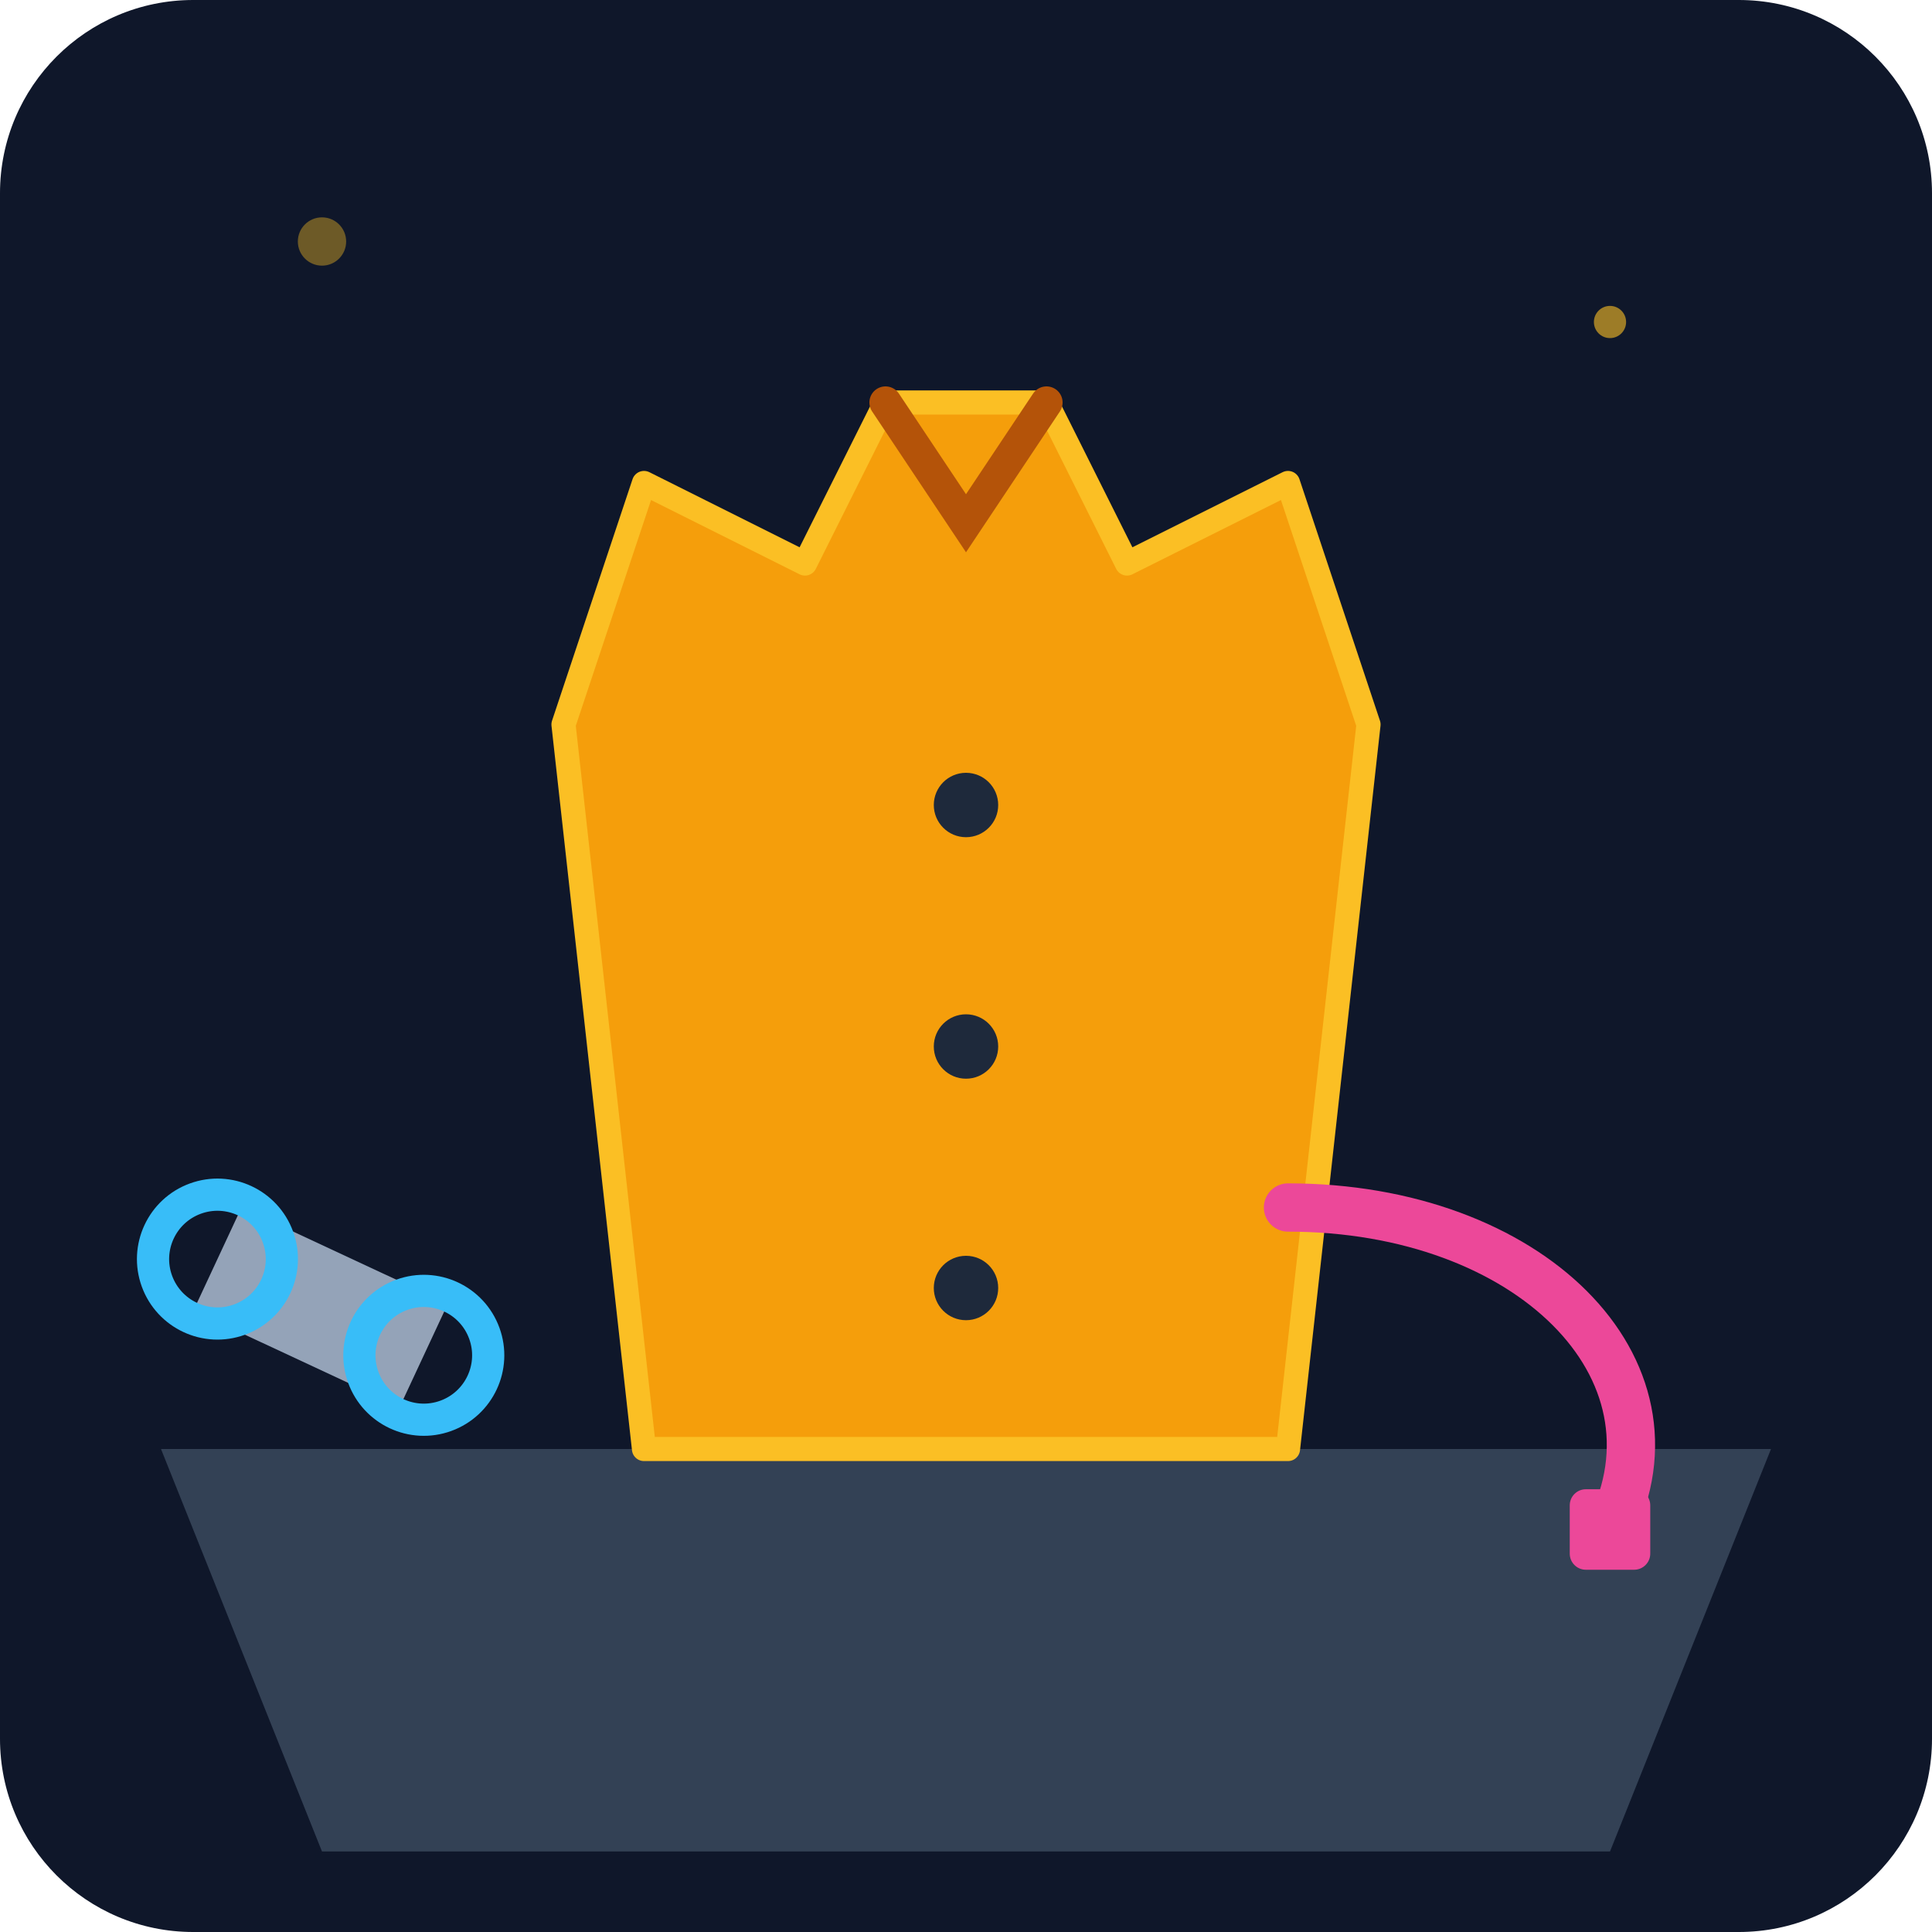
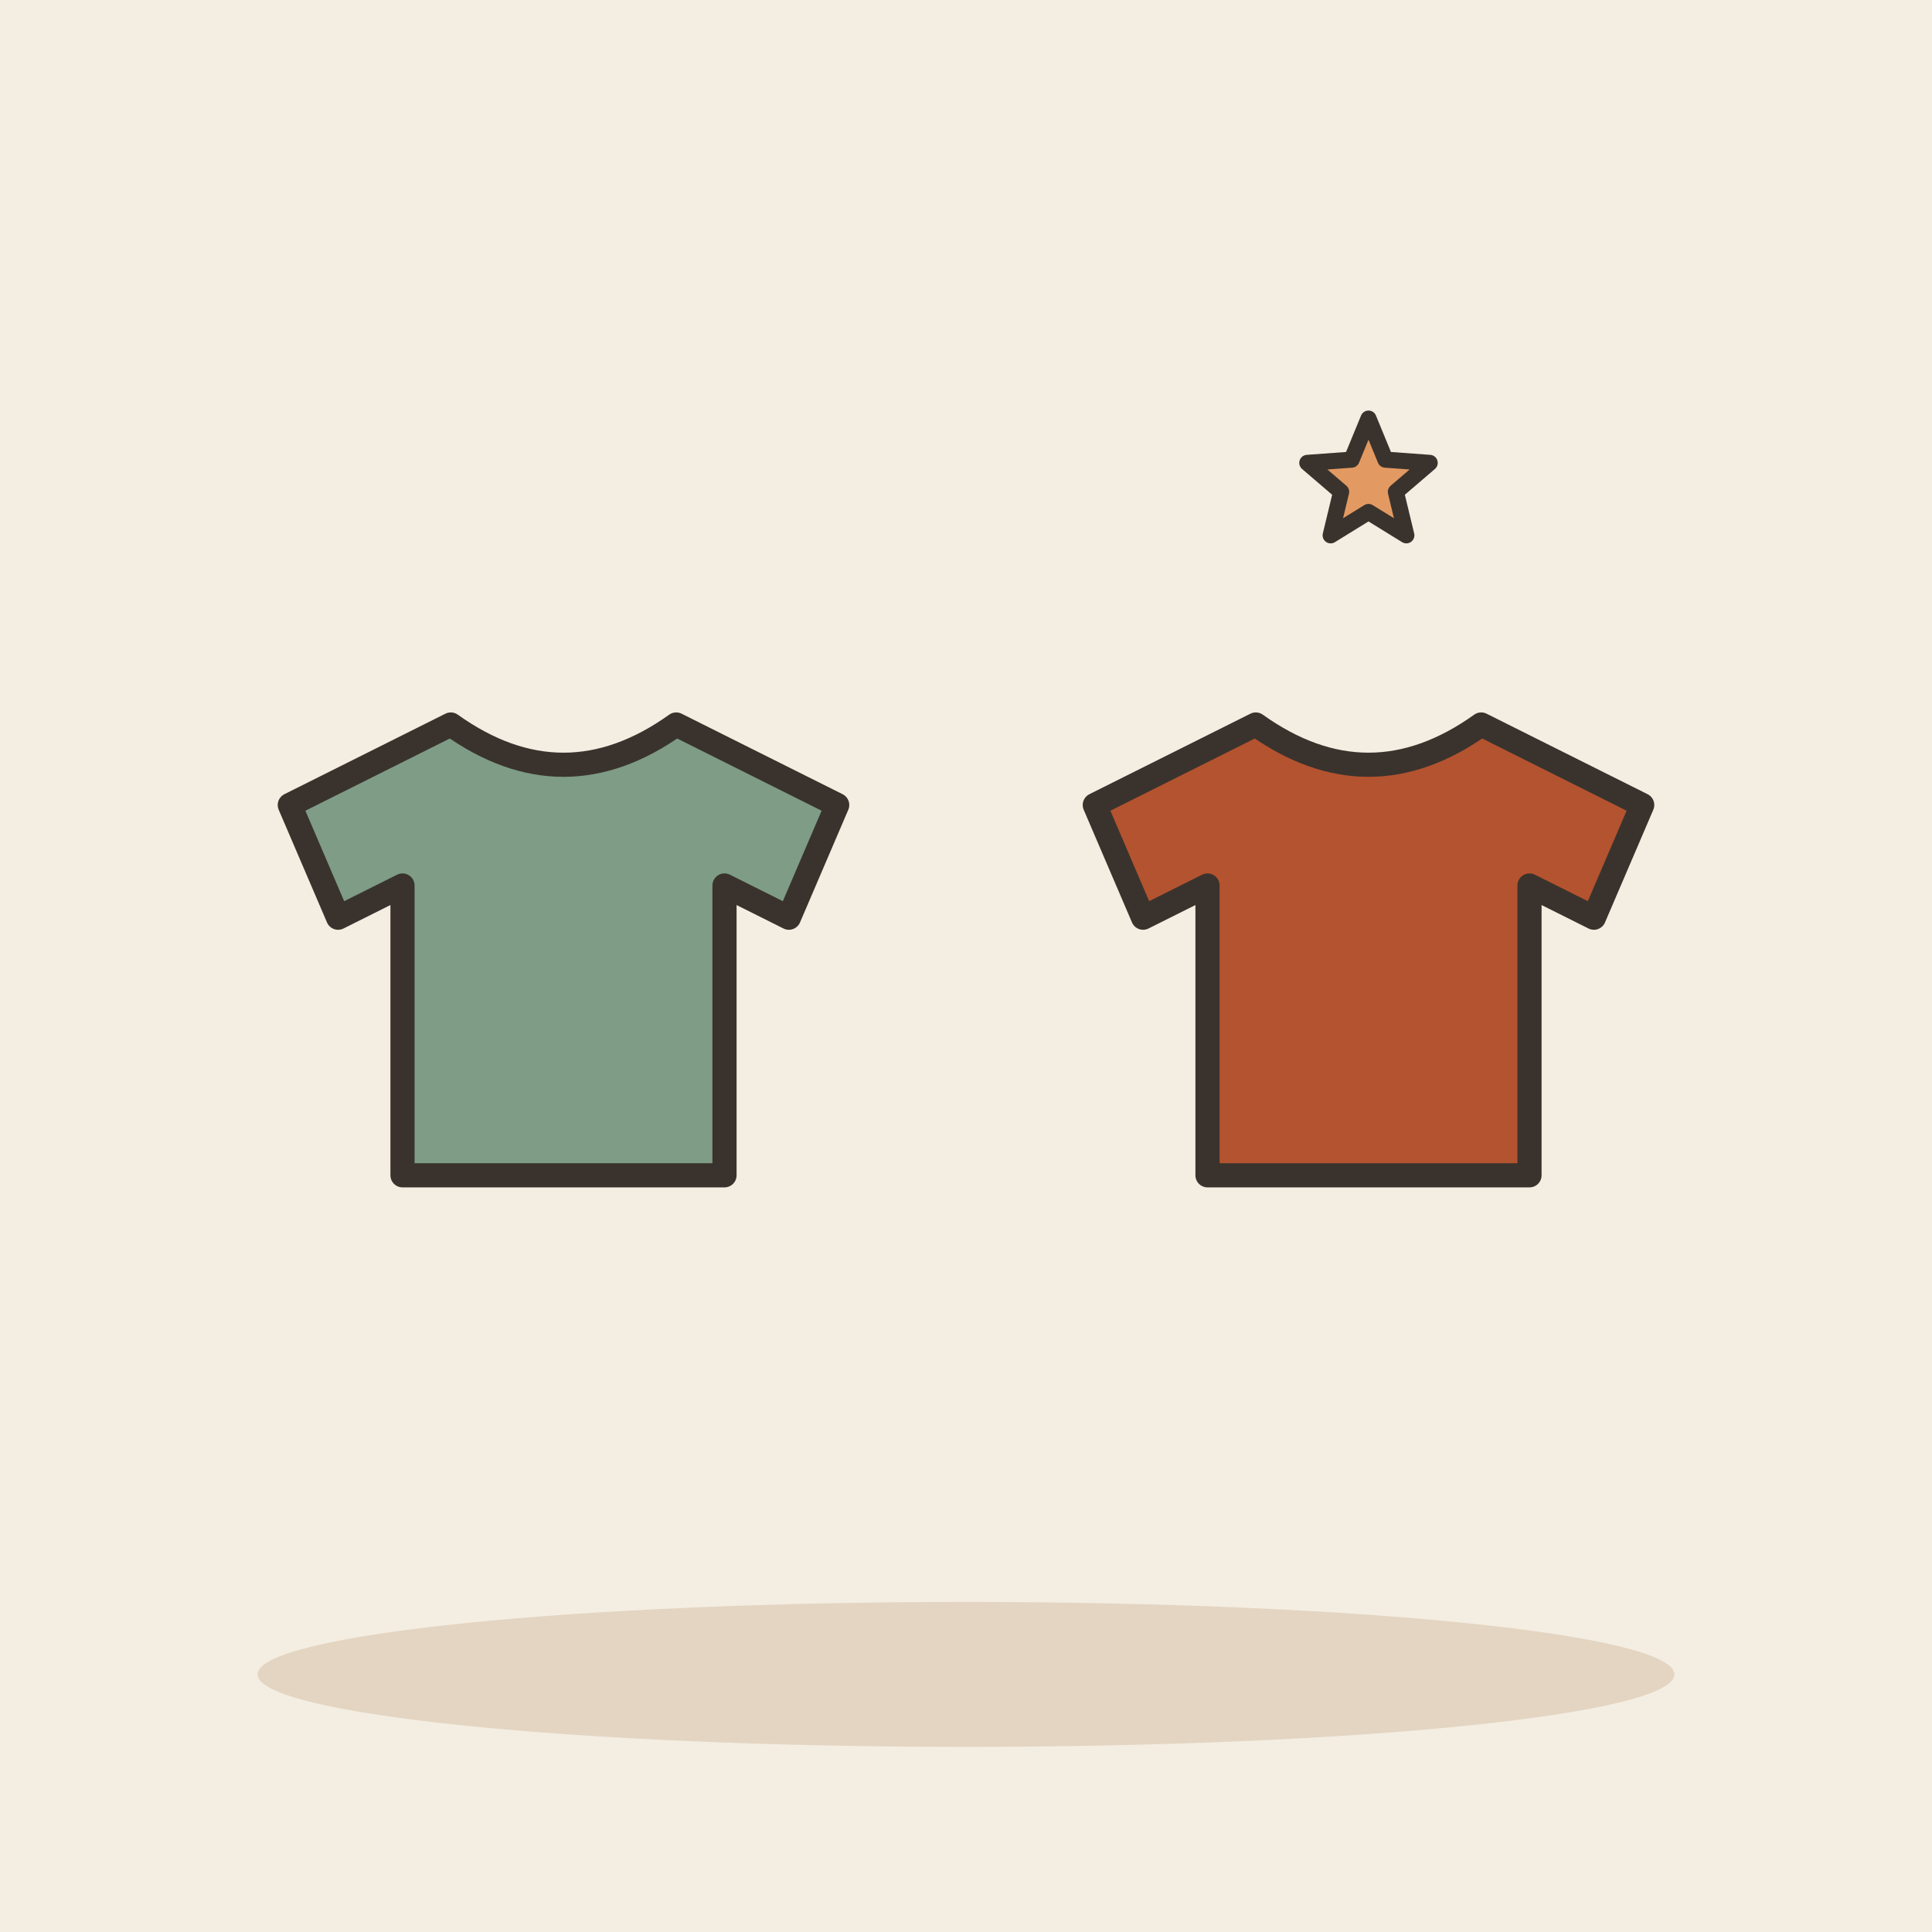
- <svg xmlns="http://www.w3.org/2000/svg" viewBox="0 0 240 240">
-   <defs>
-     <linearGradient id="bgGrad" x1="0" y1="0" x2="0" y2="240">
-       <stop offset="0%" stop-color="#0f172a" />
-       <stop offset="100%" stop-color="#1e293b" />
-     </linearGradient>
-   </defs>
-   <rect width="240" height="240" rx="24" fill="url(#bgGrad)" />
-   <path d="M20 180 L220 180 L200 230 L40 230 Z" fill="#334155" />
-   <g transform="translate(70, 40)">
-     <path d="M40 10 L60 10 L70 30 L90 20 L100 50 L90 140 L10 140 L0 50 L10 20 L30 30 Z" fill="#f59e0b" stroke="#fbbf24" stroke-width="3" stroke-linejoin="round" />
-     <path d="M40 10 L50 25 L60 10" fill="none" stroke="#b45309" stroke-width="4" stroke-linecap="round" />
-     <circle cx="50" cy="60" r="4" fill="#1e293b" />
-     <circle cx="50" cy="90" r="4" fill="#1e293b" />
-     <circle cx="50" cy="120" r="4" fill="#1e293b" />
+ <svg xmlns="http://www.w3.org/2000/svg" viewBox="0 0 240 240" data-style="editorial">
+   <rect width="240" height="240" fill="#F4EDE2" />
+   <ellipse cx="120" cy="208" rx="88" ry="9" fill="#E3D5C1" />
+   <g transform="translate(70 120)">
+     <path d="M-14 -30L-34 -20L-28 -6L-20 -10L-20 26L20 26L20 -10L28 -6L34 -20L14 -30Q0 -20 -14 -30Z" fill="#7E9C86" stroke="#3A332D" stroke-width="3" stroke-linecap="round" stroke-linejoin="round" />
  </g>
-   <path d="M160 150 C 190 150, 210 170, 200 190" fill="none" stroke="#ec4899" stroke-width="6" stroke-linecap="round" />
-   <rect x="195" y="185" width="10" height="10" rx="2" fill="#ec4899" />
-   <g transform="translate(30, 150) rotate(-20)">
-     <path d="M0 0 L20 20 L10 30 L-10 10 Z" fill="#94a3b8" />
-     <circle cx="-5" cy="5" r="8" fill="none" stroke="#38bdf8" stroke-width="4" />
-     <circle cx="15" cy="25" r="8" fill="none" stroke="#38bdf8" stroke-width="4" />
+   <g transform="translate(170 120)">
+     <path d="M-14 -30L-34 -20L-28 -6L-20 -10L-20 26L20 26L20 -10L28 -6L34 -20L14 -30Q0 -20 -14 -30Z" fill="#B4532F" stroke="#3A332D" stroke-width="3" stroke-linecap="round" stroke-linejoin="round" />
  </g>
-   <circle cx="200" cy="40" r="2" fill="#fbbf24" opacity="0.6" />
-   <circle cx="40" cy="30" r="3" fill="#fbbf24" opacity="0.4" />
+   <path d="M170.0 52.0L172.1 57.1L177.6 57.5L173.4 61.1L174.7 66.5L170.0 63.6L165.3 66.5L166.6 61.1L162.4 57.5L167.9 57.1Z" fill="#E39A62" stroke="#3A332D" stroke-width="2" stroke-linecap="round" stroke-linejoin="round" />
</svg>
